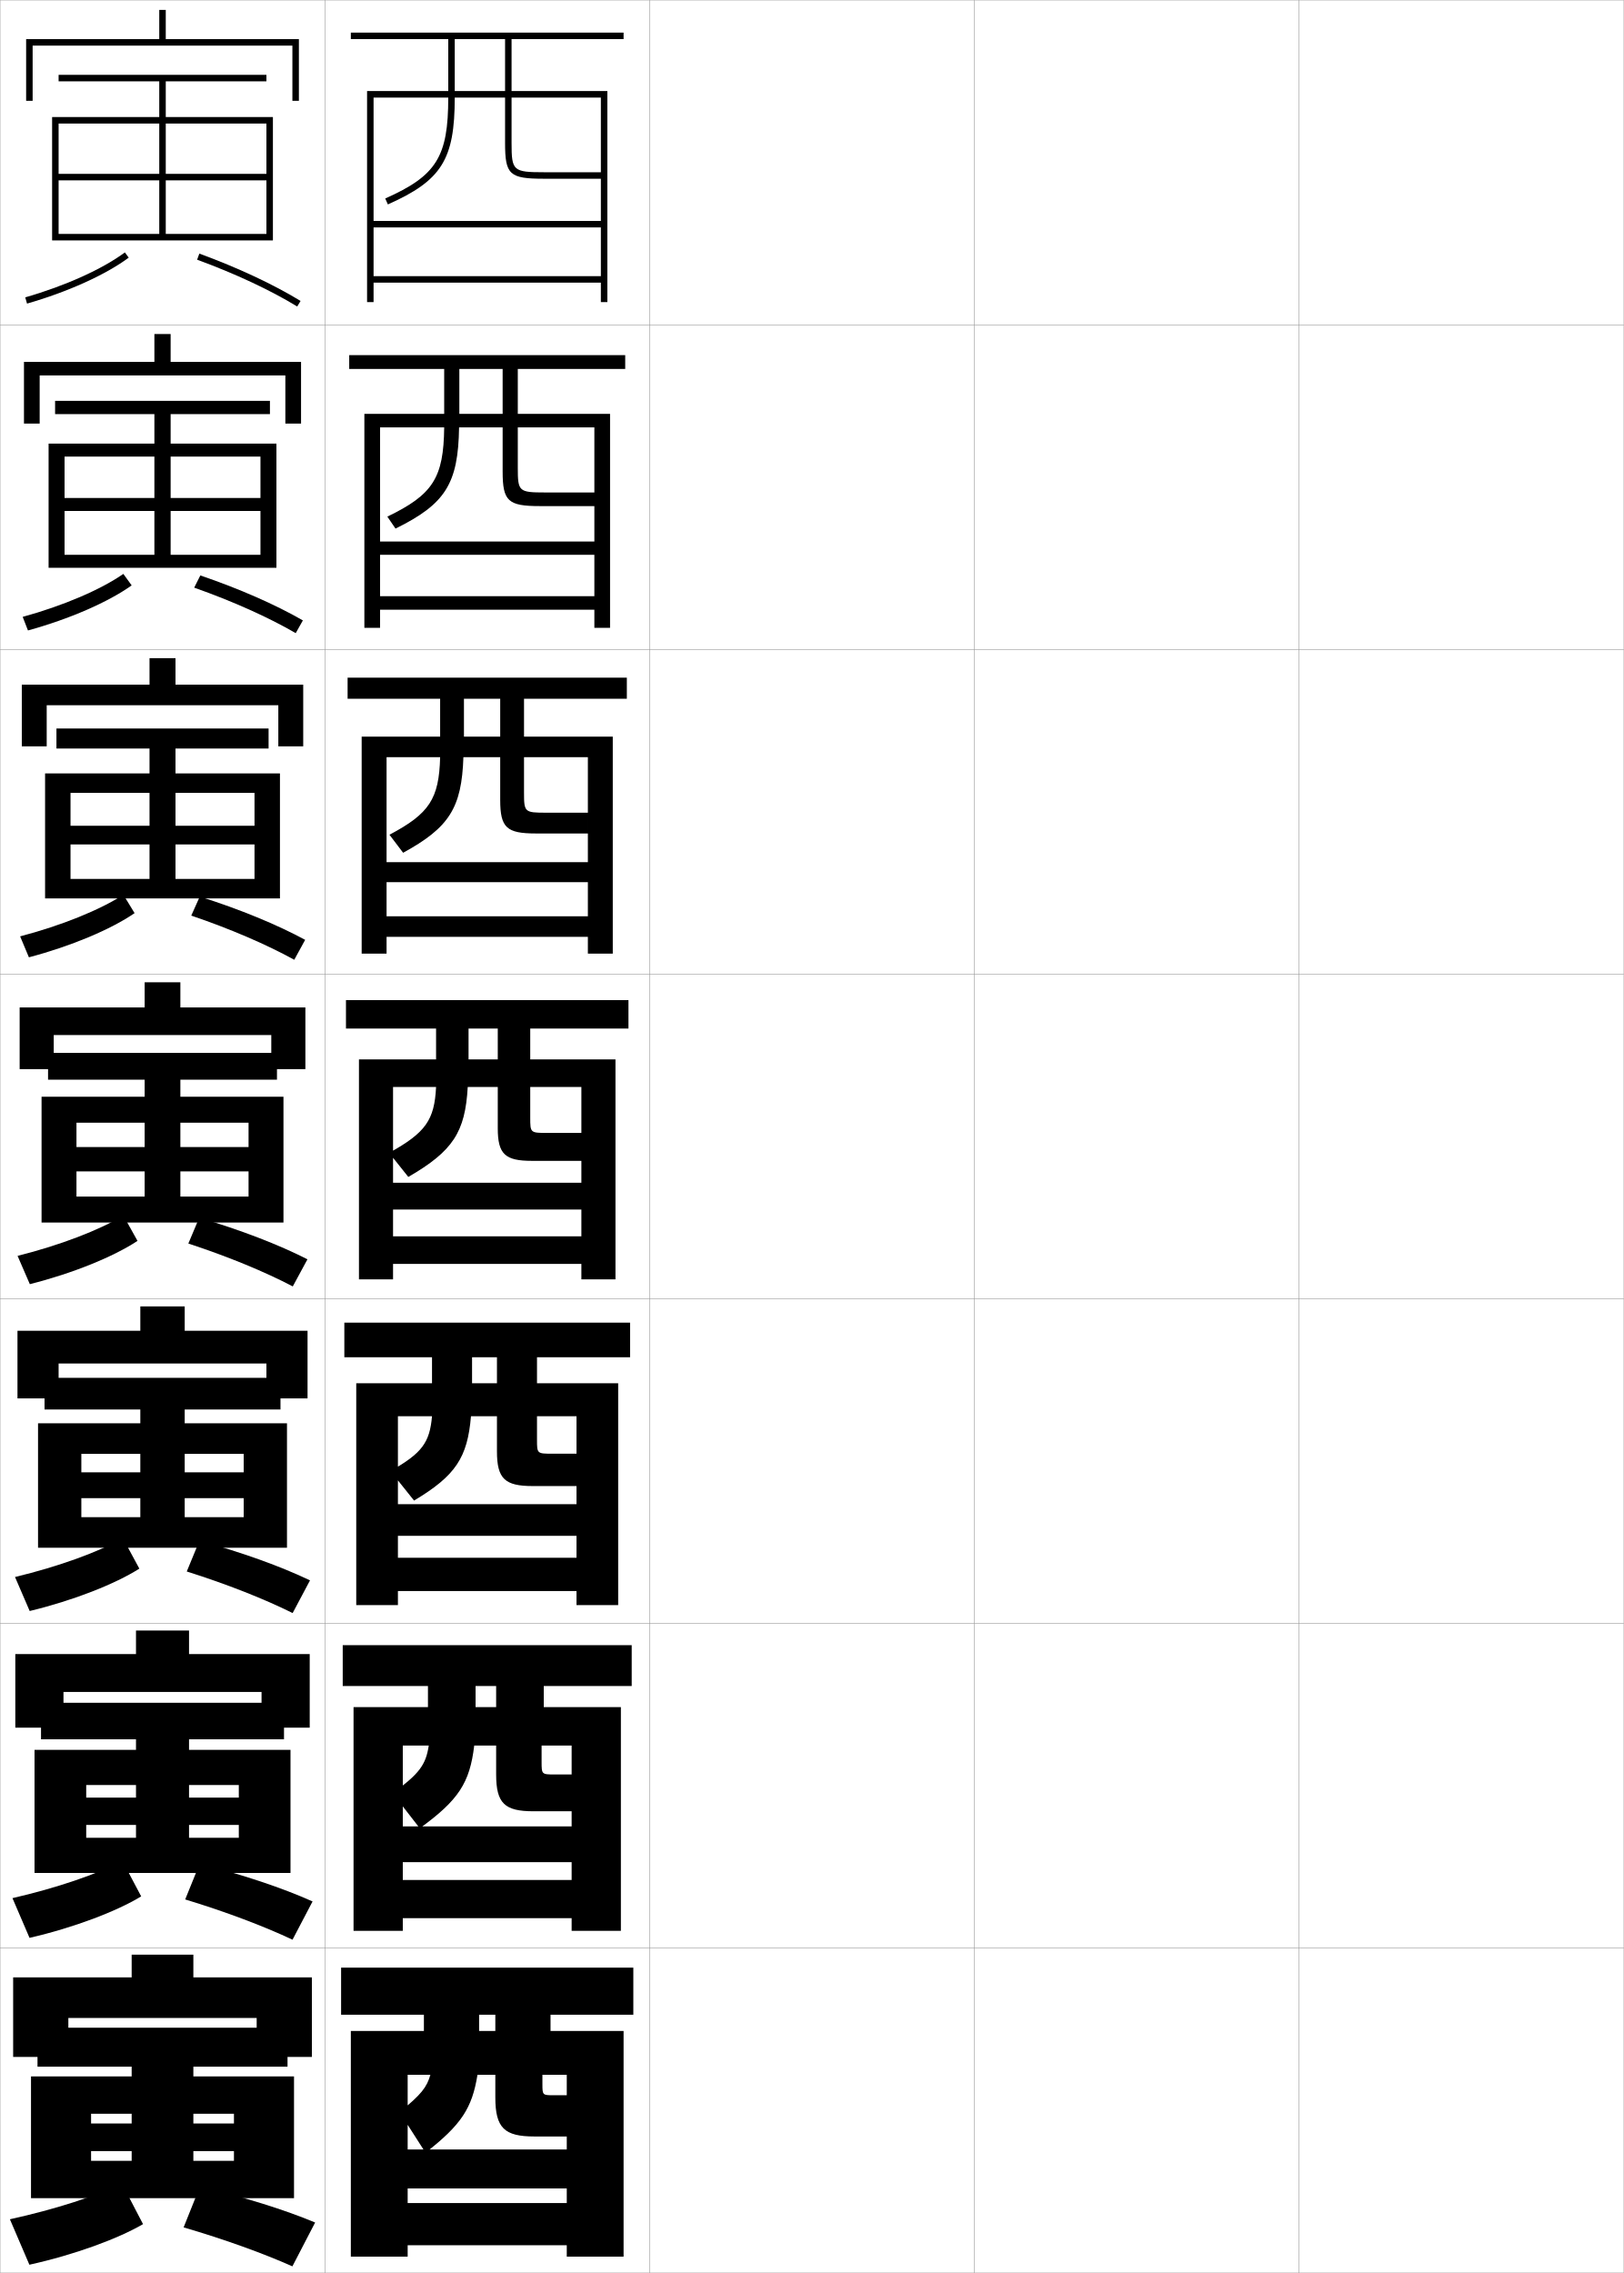
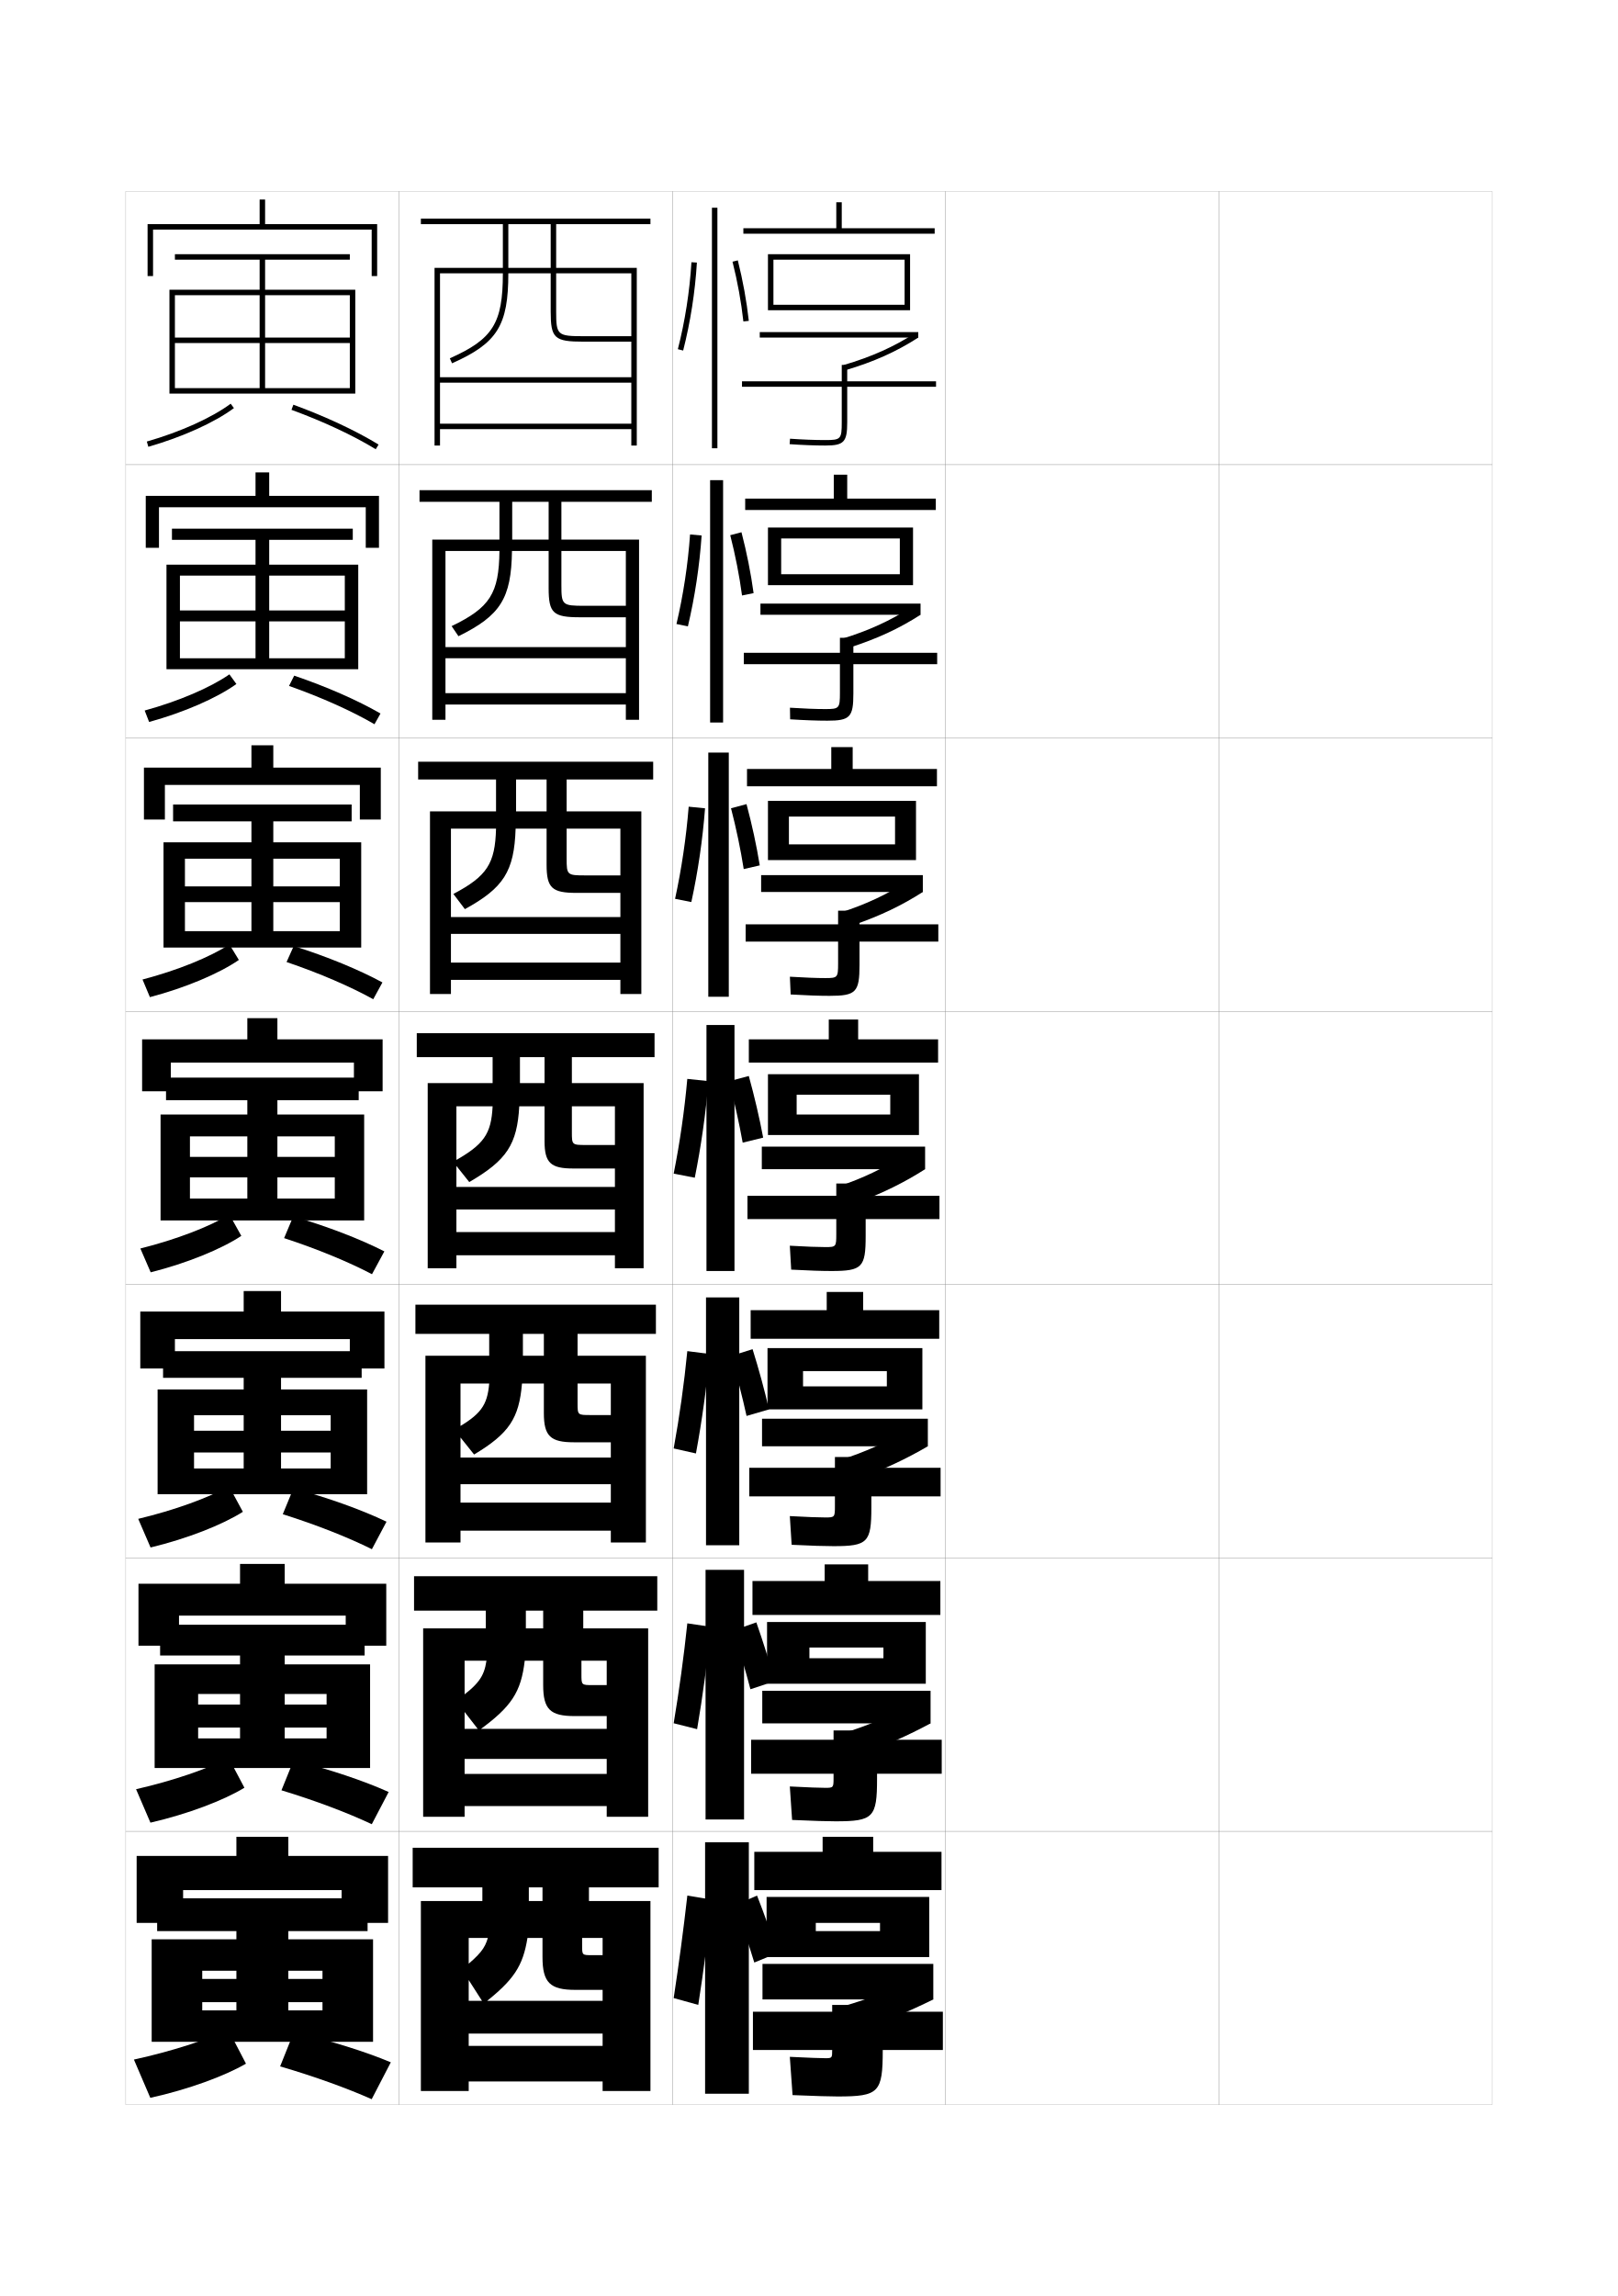
- <svg xmlns="http://www.w3.org/2000/svg" width="500.1" height="700.1" viewBox="0 0 500.1 700.1" overflow="visible" enable-background="new 0 0 500.1 700.1" xml:space="preserve">
-   <g id="glyphs">
+ <svg xmlns="http://www.w3.org/2000/svg" version="1.1" id="glyphs" x="0px" y="0px" width="592px" height="840px" viewBox="0 0 592 840" enable-background="new 0 0 592 840" xml:space="preserve">
+   <g>
+     <rect x="46" y="70" fill="none" stroke="#999999" stroke-width="0.1" width="100" height="100" />
+     <rect x="46" y="170" fill="none" stroke="#999999" stroke-width="0.1" width="100" height="100" />
+     <rect x="46" y="270" fill="none" stroke="#999999" stroke-width="0.1" width="100" height="100" />
+     <rect x="46" y="370" fill="none" stroke="#999999" stroke-width="0.1" width="100" height="100" />
+     <rect x="46" y="470" fill="none" stroke="#999999" stroke-width="0.1" width="100" height="100" />
+     <rect x="46" y="570" fill="none" stroke="#999999" stroke-width="0.1" width="100" height="100" />
+     <rect x="46" y="670" fill="none" stroke="#999999" stroke-width="0.1" width="100" height="100" />
+     <rect x="146" y="70" fill="none" stroke="#999999" stroke-width="0.1" width="100" height="100" />
+     <rect x="146" y="170" fill="none" stroke="#999999" stroke-width="0.1" width="100" height="100" />
+     <rect x="146" y="270" fill="none" stroke="#999999" stroke-width="0.1" width="100" height="100" />
+     <rect x="146" y="370" fill="none" stroke="#999999" stroke-width="0.1" width="100" height="100" />
+     <rect x="146" y="470" fill="none" stroke="#999999" stroke-width="0.1" width="100" height="100" />
+     <rect x="146" y="570" fill="none" stroke="#999999" stroke-width="0.1" width="100" height="100" />
+     <rect x="146" y="670" fill="none" stroke="#999999" stroke-width="0.1" width="100" height="100" />
+     <rect x="246" y="70" fill="none" stroke="#999999" stroke-width="0.1" width="100" height="100" />
+     <rect x="246" y="170" fill="none" stroke="#999999" stroke-width="0.1" width="100" height="100" />
+     <rect x="246" y="270" fill="none" stroke="#999999" stroke-width="0.1" width="100" height="100" />
+     <rect x="246" y="370" fill="none" stroke="#999999" stroke-width="0.1" width="100" height="100" />
+     <rect x="246" y="470" fill="none" stroke="#999999" stroke-width="0.1" width="100" height="100" />
+     <rect x="246" y="570" fill="none" stroke="#999999" stroke-width="0.1" width="100" height="100" />
+     <rect x="246" y="670" fill="none" stroke="#999999" stroke-width="0.1" width="100" height="100" />
+     <rect x="346" y="70" fill="none" stroke="#999999" stroke-width="0.1" width="100" height="100" />
+     <rect x="346" y="170" fill="none" stroke="#999999" stroke-width="0.1" width="100" height="100" />
+     <rect x="346" y="270" fill="none" stroke="#999999" stroke-width="0.1" width="100" height="100" />
+     <rect x="346" y="370" fill="none" stroke="#999999" stroke-width="0.1" width="100" height="100" />
+     <rect x="346" y="470" fill="none" stroke="#999999" stroke-width="0.1" width="100" height="100" />
+     <rect x="346" y="570" fill="none" stroke="#999999" stroke-width="0.1" width="100" height="100" />
+     <rect x="346" y="670" fill="none" stroke="#999999" stroke-width="0.1" width="100" height="100" />
+     <rect x="446" y="70" fill="none" stroke="#999999" stroke-width="0.1" width="100" height="100" />
+     <rect x="446" y="170" fill="none" stroke="#999999" stroke-width="0.1" width="100" height="100" />
+     <rect x="446" y="270" fill="none" stroke="#999999" stroke-width="0.1" width="100" height="100" />
+     <rect x="446" y="370" fill="none" stroke="#999999" stroke-width="0.1" width="100" height="100" />
+     <rect x="446" y="470" fill="none" stroke="#999999" stroke-width="0.1" width="100" height="100" />
+     <rect x="446" y="570" fill="none" stroke="#999999" stroke-width="0.1" width="100" height="100" />
+     <rect x="446" y="670" fill="none" stroke="#999999" stroke-width="0.1" width="100" height="100" />
+   </g>
+   <g>
+     <path d="M184,100c0,18.258-3.627,24.067-19.406,31.086l0.812,1.828   C181.958,125.551,186,119.092,186,100h15.5v14c0,9.767,1.346,11,12,11H231v-2h-17.5   c-9.533,0-10-0.421-10-9v-14H231v38h-70v2h70v15h-70v2h70v6h2V98h-29.5V82H238v-2h-84v2h47.5v16H186V82h-2v16h-25v65h2v-63   H184z" />
+     <path d="M163,236.75v4.083h66v12.75h-66V257.75h66v5.583h4.833v-65.916h-28.416v-13.834H238.5v-4.25h-85   v4.25h47.25v13.834h-13.333v-13.834H182.75v13.834h-24.583v65.916H163v-61.75h19.75   c-0.169,15.562-3.471,20.723-17.505,27.488l2.51,3.69   c15.371-7.567,19.317-13.812,19.579-31.179H200.75v13.584   c0,9.172,1.663,10.666,11.5,10.666H229v-4.199h-15.167   c-8.097,0-8.416-0.291-8.416-7.583v-12.467H229V236.75H163z" />
+     <path d="M181.5,303.167c-0.338,12.866-3.314,17.378-15.604,23.891l4.208,5.552   c14.19-7.771,18.04-13.803,18.563-29.443H200v13.167   c0,8.579,1.98,10.333,11,10.333h16v-6.399h-12.833c-6.66,0-6.833-0.161-6.833-6.167   v-10.934H227V335.5h-62v6.167h62v10.5h-62V358.5h62v5.167h7.667v-66.833h-27.333v-11.667H239v-6.5h-86   v6.5h47v11.667h-11.167v-11.667H181.5v11.667h-24.167v66.833H165v-60.5H181.5z" />
+   </g>
+   <path d="M180.25,404.75c-0.508,10.17-3.157,14.033-14.453,20.293l5.906,7.414  C185.462,424.483,189.216,418.664,190,404.75h9.25v12.75c0,7.985,2.298,10,10.5,10H225v-8.6h-10.5  c-5.224,0-5.25-0.031-5.25-4.75V404.75H225v29.5h-58v8.25h58v8.25h-58v8.5h58V464h10.5v-67.75h-26.25v-9.5h30.25V378h-87v8.75  h46.75v9.5h-9v-9.5h-10v9.5H156.5V464H167v-59.25H180.25z" />
+   <path d="M179,506.166c-0.706,8.055-3.022,11.368-12.802,16.862l7.271,9.109  c12.855-7.693,16.456-13.266,17.531-25.972h8V517c0,8.457,2.474,10.667,11,10.667H223.5  v-9.967h-7.5c-4.64,0-4.667-0.028-4.667-4.334v-7.2H223.5V533.25h-55V543H223.5v6.75  h-55V560H223.5v4.333h12.833V496h-25v-8h28.667v-10.667h-88V488h47v8h-7.667v-8h-12.333v8  h-23.333v68.333h12.833v-58.167H179z" />
+   <path d="M178,607.583c-0.904,5.938-2.887,8.702-11.151,14.682l8.385,10.805  C187.186,624.406,190.635,619.08,192,607.583h6.75V616.5c0,8.93,2.649,11.333,11.5,11.333H222  V616.5h-5.167c-4.057,0-4.083-0.026-4.083-3.917v-5H222V632.5h-52v11h52v5.5h-52v11.75h52v3.917  h15.167V595.75h-23.75v-6.5H240.5v-12.583h-89V589.25h47.25v6.5h-6.333v-6.5H177.75v6.5h-22.917v68.917H170  v-57.084H178z" />
+   <path d="M154,695.5V765h17.5v-56h7c-1.103,3.822-2.751,6.036-9.5,11.5l8,12.5  c11.048-8.633,14.345-13.712,16-24h5.5v7c0,9.401,2.825,12,12,12h10v-12.7h-4  c-3.474,0-3.5-0.023-3.5-3.5V709h7.5v23h-49v12h49v4.5h-49v13h49v3.5H238v-69.5h-22.5v-5H241V676h-90v14.5h47.5v5h-5v-5h-17  v5H154z" />
+   <polygon points="97,82 97,73 95,73 95,82 54,82 54,101 56,101 56,84 136,84 136,101 138,101 138,82 " />
+   <g>
+     <polygon points="98.5,181.417 98.5,172.833 93.5,172.833 93.5,181.417 53.333,181.417    53.333,200.416 58.167,200.416 58.167,185.583 133.833,185.583 133.833,200.416    138.667,200.416 138.667,181.417  " />
+     <polygon points="100,280.833 100,272.667 92,272.667 92,280.833 52.667,280.833 52.667,299.833    60.333,299.833 60.333,287.167 131.667,287.167 131.667,299.833 139.333,299.833    139.333,280.833  " />
+     <polygon points="129.5,388.75 129.5,399.25 140,399.25 140,380.25 101.5,380.25 101.5,372.5 90.5,372.5 90.5,380.25 52,380.25    52,399.25 62.5,399.25 62.5,388.75  " />
+     <polygon points="128,489.916 128,500.666 140.667,500.666 140.667,479.834 102.833,479.834    102.833,472.334 89.167,472.334 89.167,479.834 51.333,479.834 51.333,500.666    64,500.666 64,489.916  " />
+     <polygon points="126.5,591.083 126.5,602.083 141.333,602.083 141.333,579.417 104.167,579.417    104.167,572.167 87.833,572.167 87.833,579.417 50.667,579.417 50.667,602.083    65.5,602.083 65.5,591.083  " />
+   </g>
+   <polygon points="125,691.5 125,703.5 142,703.5 142,679 105.5,679 105.5,672 86.5,672 86.5,679 50,679 50,703.5 67,703.5 67,691.5   " />
+   <g>
+     <polygon points="86.5,706.5 86.5,709.5 55.5,709.5 55.5,747 74,747 74,721 118,721 118,724 74,724 74,732.5 118,732.5 118,735.5    105.5,735.5 105.5,721 86.5,721 86.5,735.5 74,735.5 74,747 136.5,747 136.5,709.5 105.5,709.5 105.5,706.5 134.5,706.5    134.5,694.5 57.5,694.5 57.5,706.5  " />
+     <path d="M49,753.5l6,14c14.03-3.095,27.367-8.046,35-12.5l-6.5-12.5   C75.738,746.278,62.96,750.441,49,753.5z" />
+     <path d="M102.5,756c12.709,3.706,24.709,8.081,33.5,12l7-13.5c-9.237-3.869-21.845-7.863-35.5-11   L102.5,756z" />
+   </g>
+   <g>
    <g>
-       <rect x="0.05" y="0.05" fill="none" stroke="#999999" stroke-width="0.1" width="100" height="100" />
-       <rect x="0.05" y="100.05" fill="none" stroke="#999999" stroke-width="0.1" width="100" height="100" />
-       <rect x="0.05" y="200.05" fill="none" stroke="#999999" stroke-width="0.1" width="100" height="100" />
-       <rect x="0.05" y="300.05" fill="none" stroke="#999999" stroke-width="0.1" width="100" height="100" />
-       <rect x="0.05" y="400.05" fill="none" stroke="#999999" stroke-width="0.1" width="100" height="100" />
-       <rect x="0.05" y="500.05" fill="none" stroke="#999999" stroke-width="0.1" width="100" height="100" />
-       <rect x="0.05" y="600.05" fill="none" stroke="#999999" stroke-width="0.1" width="100" height="100" />
-       <rect x="100.05" y="0.05" fill="none" stroke="#999999" stroke-width="0.1" width="100" height="100" />
-       <rect x="100.05" y="100.05" fill="none" stroke="#999999" stroke-width="0.1" width="100" height="100" />
-       <rect x="100.05" y="200.05" fill="none" stroke="#999999" stroke-width="0.1" width="100" height="100" />
-       <rect x="100.05" y="300.05" fill="none" stroke="#999999" stroke-width="0.1" width="100" height="100" />
-       <rect x="100.05" y="400.05" fill="none" stroke="#999999" stroke-width="0.1" width="100" height="100" />
-       <rect x="100.05" y="500.05" fill="none" stroke="#999999" stroke-width="0.1" width="100" height="100" />
-       <rect x="100.05" y="600.05" fill="none" stroke="#999999" stroke-width="0.1" width="100" height="100" />
-       <rect x="200.05" y="0.05" fill="none" stroke="#999999" stroke-width="0.1" width="100" height="100" />
-       <rect x="200.05" y="100.05" fill="none" stroke="#999999" stroke-width="0.1" width="100" height="100" />
-       <rect x="200.05" y="200.05" fill="none" stroke="#999999" stroke-width="0.1" width="100" height="100" />
-       <rect x="200.05" y="300.05" fill="none" stroke="#999999" stroke-width="0.1" width="100" height="100" />
-       <rect x="200.05" y="400.05" fill="none" stroke="#999999" stroke-width="0.1" width="100" height="100" />
-       <rect x="200.05" y="500.05" fill="none" stroke="#999999" stroke-width="0.1" width="100" height="100" />
-       <rect x="200.05" y="600.05" fill="none" stroke="#999999" stroke-width="0.1" width="100" height="100" />
-       <rect x="300.05" y="0.05" fill="none" stroke="#999999" stroke-width="0.1" width="100" height="100" />
-       <rect x="300.05" y="100.05" fill="none" stroke="#999999" stroke-width="0.1" width="100" height="100" />
-       <rect x="300.05" y="200.05" fill="none" stroke="#999999" stroke-width="0.1" width="100" height="100" />
-       <rect x="300.05" y="300.05" fill="none" stroke="#999999" stroke-width="0.1" width="100" height="100" />
-       <rect x="300.05" y="400.05" fill="none" stroke="#999999" stroke-width="0.1" width="100" height="100" />
-       <rect x="300.05" y="500.05" fill="none" stroke="#999999" stroke-width="0.1" width="100" height="100" />
-       <rect x="300.05" y="600.05" fill="none" stroke="#999999" stroke-width="0.1" width="100" height="100" />
-       <rect x="400.05" y="0.05" fill="none" stroke="#999999" stroke-width="0.1" width="100" height="100" />
-       <rect x="400.05" y="100.05" fill="none" stroke="#999999" stroke-width="0.1" width="100" height="100" />
-       <rect x="400.05" y="200.05" fill="none" stroke="#999999" stroke-width="0.1" width="100" height="100" />
-       <rect x="400.05" y="300.05" fill="none" stroke="#999999" stroke-width="0.1" width="100" height="100" />
-       <rect x="400.05" y="400.05" fill="none" stroke="#999999" stroke-width="0.1" width="100" height="100" />
-       <rect x="400.05" y="500.05" fill="none" stroke="#999999" stroke-width="0.1" width="100" height="100" />
-       <rect x="400.05" y="600.05" fill="none" stroke="#999999" stroke-width="0.1" width="100" height="100" />
+       <polygon points="72.5,619.75 119.5,619.75 119.5,623.625 72.5,623.625 72.5,632.041 119.5,632.041     119.5,636 104.167,636 104.167,619.75 87.833,619.75 87.833,636 72.5,636 72.5,646.833     135.417,646.833 135.417,608.917 104.167,608.917 104.167,605.667 133.416,605.667     133.416,594.417 58.583,594.417 58.583,605.667 87.833,605.667 87.833,608.917     56.583,608.917 56.583,646.833 72.5,646.833   " />
+       <path d="M49.787,654.59l5.258,12.236c13.78-3.178,26.846-8.186,34.387-12.776    l-5.783-10.934C76.032,647.12,63.472,651.452,49.787,654.59z" />
+       <path d="M102.985,654.99c12.533,3.799,24.357,8.297,33.053,12.402l6.174-11.785    c-9.087-4.074-21.439-8.266-34.78-11.598L102.985,654.99z" />
    </g>
    <g>
-       <path d="M138.05,30.05c0,18.258-3.627,24.067-19.406,31.086l0.812,1.828      c16.552-7.363,20.594-13.822,20.594-32.914h15.5v14c0,9.767,1.346,11,12,11h17.5v-2h-17.5      c-9.533,0-10-0.421-10-9v-14h27.5v38h-70v2h70v15h-70v2h70v6h2v-65h-29.5v-16h34.5v-2h-84v2h47.5v16h-15.5v-16h-2v16      h-25v65h2v-63H138.05z" />
-       <path d="M117.05,166.8v4.083h66v12.75h-66v4.167h66v5.583h4.833v-65.916h-28.416      v-13.834h33.083v-4.25h-85v4.25h47.25v13.834h-13.333v-13.834h-4.667v13.834h-24.583      v65.916h4.833v-61.75h19.75c-0.169,15.562-3.471,20.723-17.505,27.488l2.51,3.69      c15.371-7.567,19.317-13.812,19.579-31.179h13.417v13.584      c0,9.172,1.663,10.666,11.5,10.666h16.75v-4.199h-15.167      c-8.097,0-8.416-0.291-8.416-7.583v-12.467h23.583v35.167H117.05z" />
-       <path d="M135.55,233.216c-0.338,12.866-3.314,17.378-15.604,23.891l4.208,5.552      c14.19-7.771,18.04-13.803,18.563-29.443h11.333v13.167      c0,8.579,1.98,10.333,11,10.333h16v-6.399h-12.833      c-6.66,0-6.833-0.161-6.833-6.167v-10.934h19.667v32.333h-62v6.167h62v10.5h-62v6.333      h62v5.167h7.667v-66.833h-27.333v-11.667h31.667v-6.5h-86v6.5h47v11.667h-11.167v-11.667      h-7.333v11.667h-24.167v66.833h7.667v-60.5H135.55z" />
-     </g>
-     <path d="M134.3,334.8c-0.508,10.17-3.157,14.033-14.453,20.293l5.906,7.414     c13.759-7.974,17.513-13.793,18.297-27.707h9.25v12.75c0,7.985,2.298,10,10.5,10h15.25     v-8.6h-10.5c-5.224,0-5.25-0.031-5.25-4.75v-9.4h15.75v29.5h-58v8.25h58v8.25h-58v8.5h58v4.75h10.5v-67.75     h-26.25v-9.5h30.25v-8.75h-87v8.75h46.75v9.5h-9v-9.5h-10v9.5h-23.75v67.75h10.5v-59.25H134.3z" />
-     <path d="M133.049,436.216c-0.706,8.055-3.022,11.368-12.802,16.862l7.271,9.109     c12.855-7.693,16.456-13.266,17.531-25.972h8v10.834c0,8.457,2.474,10.667,11,10.667     h13.5V447.75h-7.5c-4.64,0-4.667-0.028-4.667-4.334v-7.2h12.167v27.084     h-55v9.75h55v6.75h-55v10.25h55v4.333h12.833v-68.333h-25v-8h28.667     v-10.667h-88v10.667h47v8h-7.667v-8h-12.333v8h-23.333v68.333h12.833v-58.167H133.049z" />
-     <path d="M132.05,537.633c-0.904,5.938-2.887,8.702-11.151,14.682l8.385,10.805     c11.952-8.663,15.401-13.989,16.766-25.486h6.75v8.917     c0,8.93,2.649,11.333,11.5,11.333h11.75v-11.333h-5.167     c-4.057,0-4.083-0.026-4.083-3.917v-5h9.25v24.917h-52v11h52v5.5h-52v11.75h52v3.917h15.167     v-68.917h-23.75v-6.5h27.083v-12.583h-89v12.583h47.25v6.5h-6.333v-6.5h-14.667v6.5h-22.917     v68.917h15.167v-57.084H132.05z" />
-     <path d="M108.05,625.55v69.5h17.5v-56h7c-1.103,3.822-2.751,6.036-9.5,11.5l8,12.5     c11.048-8.633,14.345-13.712,16-24h5.5v7c0,9.401,2.825,12,12,12h10v-12.7h-4     c-3.474,0-3.5-0.023-3.5-3.5v-2.8h7.5v23h-49v12h49v4.5h-49v13h49v3.5h17.5v-69.5h-22.5v-5h25.5v-14.5h-90v14.5     h47.5v5h-5v-5h-17v5H108.05z" />
-     <polygon points="51.05,12.05 51.05,3.05 49.05,3.05 49.05,12.05 8.05,12.05      8.05,31.05 10.05,31.05 10.05,14.05 90.05,14.05 90.05,31.05      92.05,31.05 92.05,12.05 " />
-     <g>
-       <polygon points="52.549,111.466 52.549,102.883 47.55,102.883 47.55,111.466       7.383,111.466 7.383,130.466 12.216,130.466 12.216,115.633 87.883,115.633       87.883,130.466 92.716,130.466 92.716,111.466 " />
-       <polygon points="54.05,210.883 54.05,202.716 46.05,202.716 46.05,210.883       6.716,210.883 6.716,229.883 14.383,229.883 14.383,217.216 85.716,217.216       85.716,229.883 93.383,229.883 93.383,210.883 " />
-       <polygon points="83.55,318.8 83.55,329.3 94.05,329.3 94.05,310.3       55.55,310.3 55.55,302.55 44.55,302.55 44.55,310.3 6.05,310.3       6.05,329.3 16.55,329.3 16.55,318.8 " />
-       <polygon points="82.05,419.966 82.05,430.716 94.717,430.716 94.717,409.884       56.883,409.884 56.883,402.384 43.217,402.384 43.217,409.884 5.383,409.884       5.383,430.716 18.05,430.716 18.05,419.966 " />
-       <polygon points="80.55,521.133 80.55,532.133 95.383,532.133 95.383,509.467       58.216,509.467 58.216,502.217 41.883,502.217 41.883,509.467 4.716,509.467       4.716,532.133 19.55,532.133 19.55,521.133 " />
-     </g>
-     <polygon points="79.05,621.55 79.05,633.55 96.05,633.55 96.05,609.05      59.55,609.05 59.55,602.05 40.55,602.05 40.55,609.05 4.05,609.05      4.05,633.55 21.05,633.55 21.05,621.55 " />
-     <g>
-       <polygon points="40.55,636.55 40.55,639.55 9.55,639.55 9.55,677.05       28.05,677.05 28.05,651.05 72.05,651.05 72.05,654.05 28.05,654.05       28.05,662.55 72.05,662.55 72.05,665.55 59.55,665.55 59.55,651.05       40.55,651.05 40.55,665.55 28.05,665.55 28.05,677.05 90.55,677.05       90.55,639.55 59.55,639.55 59.55,636.55 88.55,636.55 88.55,624.55       11.55,624.55 11.55,636.55 " />
-       <path d="M3.05,683.55l6,14c14.03-3.095,27.367-8.046,35-12.5l-6.5-12.5      C29.788,676.328,17.01,680.491,3.05,683.55z" />
-       <path d="M56.55,686.05c12.709,3.706,24.709,8.081,33.5,12l7-13.5      c-9.237-3.869-21.845-7.863-35.5-11L56.55,686.05z" />
+       <polygon points="71,517.75 121,517.75 121,523.438 71,523.438 71,531.396 121,531.396 121,537.25 102.833,537.25     102.833,517.75 89.167,517.75 89.167,537.25 71,537.25 71,546.666 134.333,546.666     134.333,508.334 102.833,508.334 102.833,504.084 132.333,504.084 132.333,494.334     59.667,494.334 59.667,504.084 89.167,504.084 89.167,508.334 57.667,508.334     57.667,546.666 71,546.666   " />
+       <path d="M50.575,555.68l4.517,10.474c13.529-3.262,26.323-8.326,33.774-13.053    l-5.065-9.368C76.325,547.963,63.984,552.463,50.575,555.68z" />
+       <path d="M103.47,553.98c12.356,3.892,24.005,8.514,32.607,12.805l5.348-10.07    c-8.937-4.278-21.032-8.668-34.059-12.195L103.47,553.98z" />
    </g>
    <g>
-       <g>
-         <polygon points="26.55,549.8 73.549,549.8 73.549,553.675 26.55,553.675        26.55,562.091 73.549,562.091 73.549,566.05 58.216,566.05 58.216,549.8        41.883,549.8 41.883,566.05 26.55,566.05 26.55,576.883 89.466,576.883        89.466,538.967 58.216,538.967 58.216,535.717 87.466,535.717 87.466,524.467        12.633,524.467 12.633,535.717 41.883,535.717 41.883,538.967 10.633,538.967        10.633,576.883 26.55,576.883 " />
-         <path d="M3.837,584.64l5.258,12.236c13.78-3.178,26.846-8.186,34.387-12.776       l-5.783-10.934C30.082,577.17,17.521,581.502,3.837,584.64z" />
-         <path d="M57.035,585.04c12.533,3.799,24.357,8.297,33.053,12.402l6.174-11.785       c-9.087-4.074-21.439-8.266-34.78-11.598L57.035,585.04z" />
-       </g>
-       <g>
-         <polygon points="25.05,447.8 75.05,447.8 75.05,453.487 25.05,453.487        25.05,461.445 75.05,461.445 75.05,467.3 56.883,467.3 56.883,447.8        43.216,447.8 43.216,467.3 25.05,467.3 25.05,476.716 88.383,476.716        88.383,438.384 56.883,438.384 56.883,434.134 86.383,434.134 86.383,424.384        13.716,424.384 13.716,434.134 43.216,434.134 43.216,438.384 11.716,438.384        11.716,476.716 25.05,476.716 " />
-         <path d="M4.625,485.729l4.517,10.474c13.529-3.262,26.323-8.326,33.774-13.053       l-5.065-9.368C30.375,478.013,18.034,482.513,4.625,485.729z" />
-         <path d="M57.52,484.03c12.356,3.892,24.005,8.514,32.607,12.805l5.348-10.07       c-8.937-4.278-21.032-8.668-34.059-12.195L57.52,484.03z" />
-       </g>
-       <g>
-         <polygon points="23.55,345.8 76.55,345.8 76.55,353.3 23.55,353.3        23.55,360.8 76.55,360.8 76.55,368.55 55.55,368.55 55.55,345.8        44.55,345.8 44.55,368.55 23.55,368.55 23.55,376.55 87.3,376.55        87.3,337.8 55.55,337.8 55.55,332.55 85.3,332.55 85.3,324.3        14.8,324.3 14.8,332.55 44.55,332.55 44.55,337.8 12.8,337.8        12.8,376.55 23.55,376.55 " />
-         <path d="M5.412,386.819L9.188,395.53c13.278-3.346,25.802-8.467,33.161-13.329       l-4.348-7.803C30.669,378.854,18.546,383.523,5.412,386.819z" />
-         <path d="M58.005,383.02c12.18,3.985,23.652,8.731,32.161,13.207l4.521-8.354       c-8.786-4.483-20.626-9.07-33.339-12.793L58.005,383.02z" />
-       </g>
+       <polygon points="69.5,415.75 122.5,415.75 122.5,423.25 69.5,423.25 69.5,430.75 122.5,430.75 122.5,438.5 101.5,438.5     101.5,415.75 90.5,415.75 90.5,438.5 69.5,438.5 69.5,446.5 133.25,446.5 133.25,407.75 101.5,407.75 101.5,402.5 131.25,402.5     131.25,394.25 60.75,394.25 60.75,402.5 90.5,402.5 90.5,407.75 58.75,407.75 58.75,446.5 69.5,446.5   " />
+       <path d="M51.362,456.77l3.775,8.711c13.278-3.346,25.802-8.467,33.161-13.329    l-4.348-7.803C76.619,448.805,64.496,453.474,51.362,456.77z" />
+       <path d="M103.955,452.97c12.18,3.985,23.652,8.731,32.161,13.207l4.521-8.354    c-8.786-4.483-20.626-9.07-33.339-12.793L103.955,452.97z" />
+     </g>
+   </g>
+   <g>
+     <polygon points="67.667,314.167 124.333,314.167 124.333,324.292 67.667,324.292    67.667,330.042 124.333,330.042 124.333,340.667 100,340.667 100,314.167 92,314.167    92,340.667 67.667,340.667 67.667,346.667 132.167,346.667 132.167,308.167 100,308.167    100,300.5 128.667,300.5 128.667,294.333 63.333,294.333 63.333,300.5 92,300.5 92,308.167    59.833,308.167 59.833,346.667 67.667,346.667  " />
+     <path d="M52.15,358.359l2.701,6.448c13.028-3.429,25.279-8.607,32.548-13.605   l-3.453-5.67C76.792,350.189,64.945,355.002,52.15,358.359z" />
+     <path d="M104.855,351.96c12.003,4.078,23.3,8.948,31.715,13.609l3.362-6.139   c-8.594-4.663-20.121-9.423-32.459-13.32L104.855,351.96z" />
+   </g>
+   <g>
+     <polygon points="65.833,210.583 126.167,210.583 126.167,223.333 65.833,223.333    65.833,227.333 126.167,227.333 126.167,240.833 98.5,240.833 98.5,210.583 93.5,210.583    93.5,240.833 65.833,240.833 65.833,244.833 131.083,244.833 131.083,206.583    98.5,206.583 98.5,197.5 129.083,197.5 129.083,193.417 62.917,193.417 62.917,197.5 93.5,197.5    93.5,206.583 60.917,206.583 60.917,244.833 65.833,244.833  " />
+     <path d="M52.938,259.949l1.625,4.185c12.778-3.512,24.758-8.748,31.935-13.882   l-2.558-3.538C76.964,251.575,65.395,256.53,52.938,259.949z" />
+     <path d="M105.756,250.95c11.826,4.171,22.948,9.166,31.269,14.012l2.203-3.923   c-8.401-4.844-19.616-9.776-31.579-13.849L105.756,250.95z" />
+   </g>
+   <g>
+     <g>
+       <polygon points="64,108 128,108 128,123.5 64,123.5 64,125.5 128,125.5 128,142 97,142 97,108 95,108 95,142 64,142 64,144     130,144 130,106 97,106 97,95 128,95 128,93 64,93 64,95 95,95 95,106 62,106 62,144 64,144   " />
+     </g>
+     <path d="M53.725,161.539l0.551,1.922c12.527-3.596,24.236-8.889,31.321-14.158   l-1.193-1.605C77.501,152.832,66.032,158.006,53.725,161.539z" />
+     <path d="M106.656,149.939c11.649,4.264,22.596,9.383,30.822,14.414l1.043-1.707   c-8.336-5.098-19.408-10.277-31.178-14.586L106.656,149.939z" />
+   </g>
+   <g>
+     <rect x="260.5" y="76" width="2" height="88" />
+     <path d="M249.969,128.248l-1.938-0.496c2.609-10.189,4.328-21.19,4.971-31.812l1.996,0.121   C254.349,106.808,252.609,117.938,249.969,128.248z" />
+     <path d="M272.006,117.609c-0.777-7.07-2.152-14.631-3.976-21.865l1.939-0.488   c1.845,7.32,3.236,14.975,4.024,22.135L272.006,117.609z" />
+   </g>
+   <g>
+     <rect x="259.833" y="175.667" width="4.75" height="88.667" />
+     <path d="M251.705,229.152l-4.185-0.859c2.491-10.551,4.202-21.808,4.976-32.76   l4.233,0.379C255.966,207.019,254.236,218.461,251.705,229.152z" />
+     <path d="M275.745,216.997l-4.232,0.863c-0.951-7.117-2.453-14.779-4.314-22.06   l4.111-1.078C273.22,202.067,274.769,209.807,275.745,216.997z" />
+   </g>
+   <g>
+     <rect x="259.167" y="275.333" width="7.5" height="89.333" />
+     <path d="M252.962,330.013l-5.952-1.178c2.373-10.913,4.076-22.425,4.98-33.708   l5.99,0.595C257.104,307.187,255.383,318.941,252.962,330.013z" />
+     <path d="M277.997,316.603l-5.864,1.348c-1.125-7.164-2.755-14.928-4.654-22.254   l5.672-1.506C275.125,301.559,276.832,309.383,277.997,316.603z" />
+   </g>
+   <g>
+     <g>
+       <rect x="258.5" y="375" width="10.25" height="90" />
+       <path d="M254.219,430.874c2.311-11.452,4.023-23.52,5.014-35.344l-7.747-0.811    c-1.036,11.614-2.731,23.382-4.985,34.656L254.219,430.874z" />
+       <path d="M279.248,416.209c-1.354-7.25-3.217-15.159-5.257-22.552l-7.232,1.936    c1.938,7.371,3.695,15.237,4.993,22.448L279.248,416.209z" />
    </g>
    <g>
-       <polygon points="21.717,244.217 78.383,244.217 78.383,254.341 21.717,254.341       21.717,260.092 78.383,260.092 78.383,270.717 54.05,270.717 54.05,244.217       46.05,244.217 46.05,270.717 21.717,270.717 21.717,276.717 86.217,276.717       86.217,238.217 54.05,238.217 54.05,230.55 82.717,230.55 82.717,224.383       17.383,224.383 17.383,230.55 46.05,230.55 46.05,238.217 13.883,238.217       13.883,276.717 21.717,276.717 " />
-       <path d="M6.2,288.409l2.701,6.448c13.028-3.429,25.279-8.607,32.548-13.605      l-3.453-5.67C30.842,280.239,18.995,285.052,6.2,288.409z" />
-       <path d="M58.905,282.01c12.003,4.078,23.3,8.948,31.715,13.609l3.362-6.139      c-8.594-4.663-20.121-9.423-32.459-13.32L58.905,282.01z" />
+       <rect x="258.333" y="474.666" width="12.167" height="90.668" />
+       <path d="M254.646,531.75c2.2-11.834,3.905-24.213,5.009-36.396l-8.165-1.041    c-1.167,11.946-2.854,23.969-4.99,35.605L254.646,531.75z" />
+       <path d="M267.506,496.062c2.114,7.189,4.116,14.926,5.662,21.965l8.206-2.389    c-1.618-7.068-3.755-14.838-6.004-22.033L267.506,496.062z" />
    </g>
    <g>
-       <polygon points="19.883,140.633 80.216,140.633 80.216,153.383 19.883,153.383       19.883,157.383 80.216,157.383 80.216,170.883 52.55,170.883 52.55,140.633       47.55,140.633 47.55,170.883 19.883,170.883 19.883,174.883 85.133,174.883       85.133,136.633 52.55,136.633 52.55,127.55 83.133,127.55 83.133,123.466       16.966,123.466 16.966,127.55 47.55,127.55 47.55,136.633 14.966,136.633       14.966,174.883 19.883,174.883 " />
-       <path d="M6.987,189.999l1.625,4.185c12.778-3.512,24.758-8.748,31.935-13.882      l-2.558-3.538C31.014,181.625,19.445,186.58,6.987,189.999z" />
-       <path d="M59.806,181c11.826,4.171,22.948,9.166,31.269,14.012l2.203-3.923      c-8.401-4.844-19.616-9.776-31.579-13.849L59.806,181z" />
+       <rect x="258.167" y="574.333" width="14.083" height="91.334" />
+       <path d="M255.073,632.625c2.089-12.214,3.786-24.905,5.004-37.448l-8.582-1.271    c-1.298,12.277-2.978,24.555-4.995,36.553L255.073,632.625z" />
+       <path d="M268.253,596.531c2.291,7.008,4.537,14.615,6.331,21.482l8.915-2.944    c-1.883-6.888-4.293-14.518-6.752-21.517L268.253,596.531z" />
+     </g>
+   </g>
+   <g>
+     <rect x="258" y="674" width="16" height="92" />
+     <path d="M255.5,733.5c1.979-12.594,3.668-25.598,5-38.5l-9-1.5c-1.429,12.607-3.102,25.141-5,37.5   L255.5,733.5z" />
+     <g>
+       <path d="M269,697c2.467,6.826,4.957,14.305,7,21l8.5-3.5c-2.148-6.706-4.832-14.197-7.5-21    L269,697z" />
+     </g>
+   </g>
+   <g>
+     <rect x="306" y="74" width="2" height="10.5" />
+     <rect x="272" y="83.5" width="70" height="2" />
+     <polygon points="333,113.5 283,113.5 283,111.5 331,111.5 331,95 283,95 283,113.5 281,113.5 281,93 333,93  " />
+     <rect x="278" y="121.5" width="58" height="2" />
+     <path d="M309.283,135.459l-0.566-1.918c10.228-3.019,18.308-6.634,26.199-11.723   L336,123.5C327.941,128.696,319.701,132.385,309.283,135.459z" />
+     <path d="M342.5,139.5H310v-6h-2v6h-36.5v2H308v13c0,6.136-0.337,6.5-6,6.5   c-3.802,0-8.394-0.177-12.93-0.497l-0.141,1.994C293.511,162.821,298.153,163,302,163   c6.804,0,8-1.271,8-8.5v-13h32.5V139.5z" />
+   </g>
+   <g>
+     <g>
+       <rect x="305.083" y="173.666" width="4.917" height="10.167" />
+       <rect x="272.667" y="182.417" width="69.75" height="4.167" />
+       <polygon points="334.083,214.083 285.833,214.083 285.833,210.083 329.25,210.083 329.25,197     285.833,197 285.833,214.083 281,214.083 281,193 334.083,193   " />
+       <rect x="278.25" y="220.833" width="58.583" height="4.083" />
+       <path d="M333.443,222.128l3.39,2.788c-7.829,5.038-15.915,8.789-25.895,11.973    l-2.794-3.195C317.914,230.68,325.83,227.06,333.443,222.128z" />
+       <path d="M342.916,238.833H312.25v-5.5h-4.917v5.5h-35.167v4.167h35.167V253.5    c0,5.633-0.254,5.916-5.333,5.916c-3.424,0-7.986-0.171-12.954-0.498    l0.073,4.246c5.279,0.338,9.925,0.502,13.631,0.502c8.277,0,9.5-1.296,9.5-9.917    v-10.75h30.666V238.833z" />
    </g>
    <g>
-       <g>
-         <polygon points="18.05,38.05 82.05,38.05 82.05,53.55 18.05,53.55        18.05,55.55 82.05,55.55 82.05,72.05 51.05,72.05 51.05,38.05        49.05,38.05 49.05,72.05 18.05,72.05 18.05,74.05 84.05,74.05        84.05,36.05 51.05,36.05 51.05,25.05 82.05,25.05 82.05,23.05        18.05,23.05 18.05,25.05 49.05,25.05 49.05,36.05 16.05,36.05        16.05,74.05 18.05,74.05 " />
-       </g>
-       <path d="M7.774,91.589l0.551,1.922c12.527-3.596,24.236-8.889,31.321-14.158      l-1.193-1.605C31.551,82.882,20.082,88.056,7.774,91.589z" />
-       <path d="M60.706,79.989c11.649,4.264,22.596,9.383,30.822,14.414l1.043-1.707      c-8.336-5.098-19.408-10.277-31.178-14.586L60.706,79.989z" />
+       <rect x="304.166" y="273.333" width="7.834" height="9.833" />
+       <rect x="273.333" y="281.333" width="69.5" height="6.333" />
+       <polygon points="335.166,314.667 288.667,314.667 288.667,308.916 327.5,308.916 327.5,298.75     288.667,298.75 288.667,314.667 281,314.667 281,293 335.166,293   " />
+       <rect x="278.5" y="320.167" width="59.166" height="6.167" />
+       <path d="M331.972,322.439l5.694,3.894c-7.6,4.879-15.53,8.691-25.072,11.986    l-5.021-4.473C316.884,330.839,324.636,327.213,331.972,322.439z" />
+       <path d="M343.333,338.167H314.5v-5h-7.834v5h-33.833V344.5h33.833v8    c0,5.131-0.171,5.333-4.666,5.333c-3.046,0-7.578-0.166-12.977-0.499l0.286,6.498    c5.976,0.351,10.626,0.501,14.19,0.501c9.75,0,11-1.321,11-11.333v-8.5h28.833V338.167z    " />
+     </g>
+     <g>
+       <rect x="303.25" y="373" width="10.75" height="9.5" />
+       <rect x="274" y="380.25" width="69.25" height="8.5" />
+       <polygon points="336.25,415.25 291.5,415.25 291.5,407.75 325.75,407.75 325.75,400.5 291.5,400.5 291.5,415.25 281,415.25     281,393 336.25,393   " />
+       <rect x="278.75" y="419.5" width="59.75" height="8.25" />
+       <path d="M330.5,422.75l8,5c-7.371,4.72-15.146,8.595-24.25,12L307,434    C315.854,430.997,323.441,427.366,330.5,422.75z" />
+       <path d="M343.75,437.5h-27V433H306v4.5h-32.5v8.5H306v5.5c0,4.629-0.089,4.75-4,4.75    c-2.668,0-7.17-0.16-13-0.5l0.5,8.75c6.673,0.364,11.326,0.5,14.75,0.5    c11.224,0,12.5-1.347,12.5-12.75V446h27V437.5z" />
+     </g>
+     <g>
+       <rect x="302.5" y="472.667" width="13.334" height="9.167" />
+       <rect x="274.667" y="479.334" width="69" height="10.458" />
+       <polygon points="337.5,515.625 293.833,515.625 293.833,507.209 324.5,507.209 324.5,501.625     293.833,501.625 293.833,515.625 280.833,515.625 280.833,493.209 337.5,493.209   " />
+       <rect x="278.833" y="519.042" width="60.667" height="10.083" />
+       <path d="M332,523.125l7.5,6c-7.744,4.545-15.975,8.425-25.333,11.833L307.5,534.125    C316.586,531.217,324.619,527.61,332,523.125z" />
+       <path d="M344.166,537h-25.332v-3.958H305.5V537h-31.333v10.459H305.5V551    c0,4.057-0.074,4.167-3.5,4.167c-2.29,0-6.738-0.153-13-0.501l0.667,10.501    c7.37,0.361,12.05,0.499,15.333,0.499c12.529,0,13.834-1.37,13.834-14.166    v-4.041h25.332V537z" />
+     </g>
+     <g>
+       <rect x="301.75" y="572.334" width="15.917" height="8.833" />
+       <rect x="275.333" y="578.417" width="68.75" height="12.417" />
+       <polygon points="338.75,616 296.167,616 296.167,606.667 323.25,606.667 323.25,602.75 296.167,602.75     296.167,616 280.667,616 280.667,593.417 338.75,593.417   " />
+       <rect x="278.917" y="618.584" width="61.583" height="11.916" />
+       <path d="M333.5,623.5l7,7c-8.118,4.37-16.804,8.255-26.416,11.666L308,634.25    C317.319,631.437,325.797,627.854,333.5,623.5z" />
+       <path d="M344.583,636.5h-23.666v-3.416H305V636.5h-30.167v12.417H305V650.5    c0,3.483-0.061,3.584-3,3.584c-1.912,0-6.307-0.147-13-0.501l0.833,12.251    c8.069,0.358,12.774,0.499,15.917,0.499c13.836,0,15.167-1.395,15.167-15.583    v-1.833h23.666V636.5z" />
    </g>
  </g>
+   <g>
+     <rect x="301" y="672" width="18.5" height="8.5" />
+     <rect x="276" y="677.5" width="68.5" height="14" />
+     <polygon points="340,716 340,694 280.5,694 280.5,716 298.5,716 298.5,703.5 322,703.5 322,706.5 298.5,706.5 298.5,716  " />
+     <rect x="279" y="718.5" width="62.5" height="13" />
+     <path d="M335,723.5c-8.025,4.224-16.947,7.781-26.5,10.5l5.5,9c9.868-3.415,19.008-7.305,27.5-11.5   L335,723.5z" />
+     <path d="M323,750h22v-14h-22v-2.5h-18.5v2.5h-29v14h29l0,0c0,2.911-0.047,3-2.5,3c-1.535,0-5.875-0.141-13-0.5l1,14   c8.768,0.356,13.499,0.5,16.5,0.5C321.643,767,323,765.581,323,750L323,750z" />
+   </g>
</svg>
